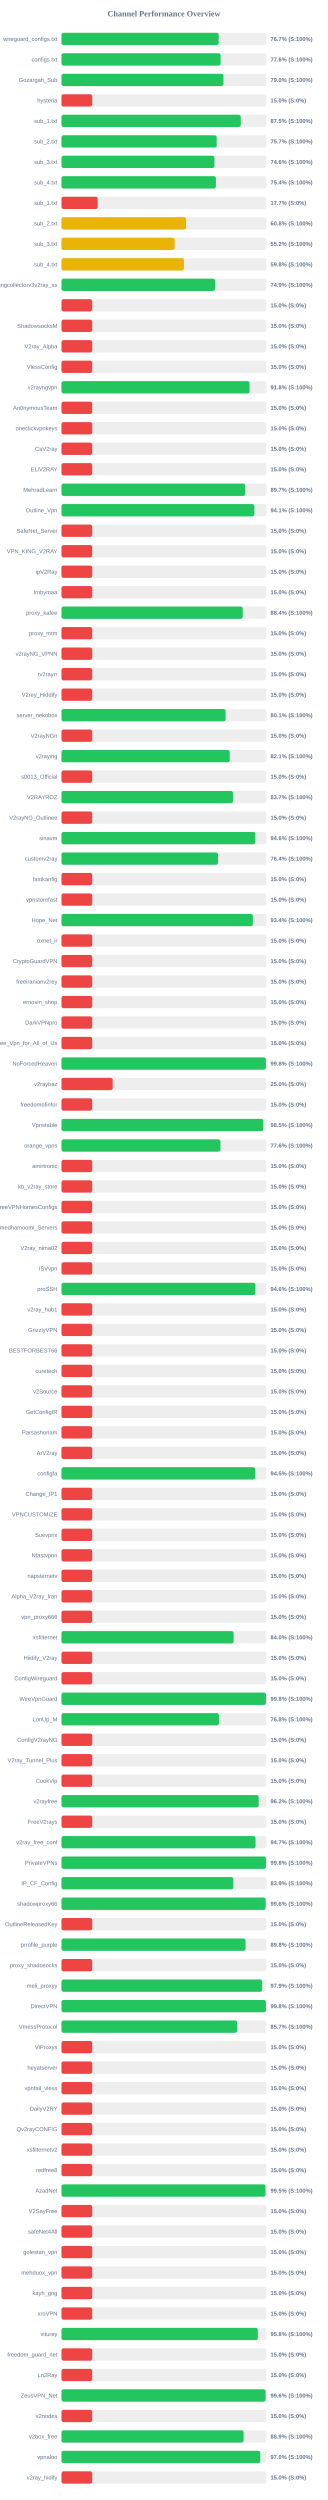
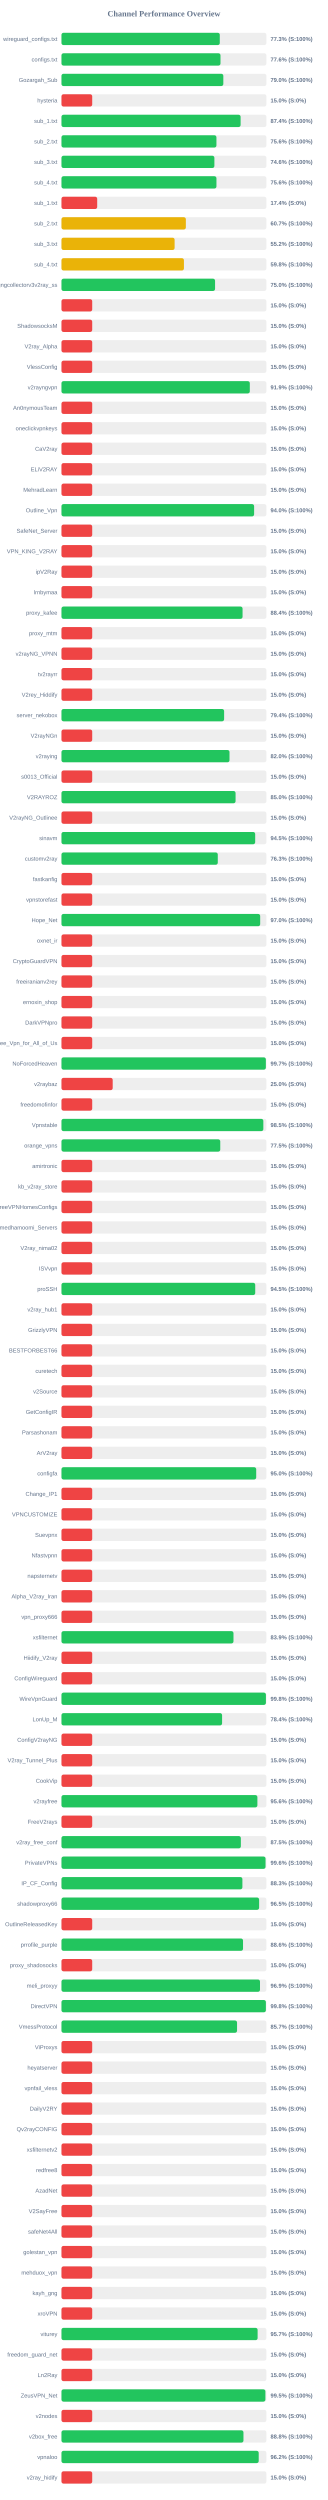
<svg xmlns="http://www.w3.org/2000/svg" width="800" height="6100" version="1.1">
  <style>
        .row { font: 14px Arial; fill: #64748b; }
        .score { font: bold 14px Arial; fill: #64748b; }
    </style>
  <text x="400" y="40" text-anchor="middle" font-size="20px" font-weight="bold" fill="#64748b">Channel Performance Overview</text>
  <rect x="150" y="80" width="500" height="30" fill="#eee" rx="5" />
-   <rect x="150" y="80" width="383.5" height="30" fill="#22c55e" rx="5" />
+   <rect x="150" y="80" width="386.3" height="30" fill="#22c55e" rx="5" />
  <text x="140" y="100" text-anchor="end" class="row">wireguard_configs.txt</text>
-   <text x="660" y="100" text-anchor="start" class="score">76.7% (S:100%)</text>
+   <text x="660" y="100" text-anchor="start" class="score">77.3% (S:100%)</text>
  <rect x="150" y="130" width="500" height="30" fill="#eee" rx="5" />
-   <rect x="150" y="130" width="388.2" height="30" fill="#22c55e" rx="5" />
+   <rect x="150" y="130" width="388.0" height="30" fill="#22c55e" rx="5" />
  <text x="140" y="150" text-anchor="end" class="row">configs.txt</text>
  <text x="660" y="150" text-anchor="start" class="score">77.6% (S:100%)</text>
  <rect x="150" y="180" width="500" height="30" fill="#eee" rx="5" />
-   <rect x="150" y="180" width="395.2" height="30" fill="#22c55e" rx="5" />
+   <rect x="150" y="180" width="394.9" height="30" fill="#22c55e" rx="5" />
  <text x="140" y="200" text-anchor="end" class="row">Gozargah_Sub</text>
  <text x="660" y="200" text-anchor="start" class="score">79.0% (S:100%)</text>
  <rect x="150" y="230" width="500" height="30" fill="#eee" rx="5" />
  <rect x="150" y="230" width="75.0" height="30" fill="#ef4444" rx="5" />
  <text x="140" y="250" text-anchor="end" class="row">hysteria</text>
  <text x="660" y="250" text-anchor="start" class="score">15.0% (S:0%)</text>
  <rect x="150" y="280" width="500" height="30" fill="#eee" rx="5" />
-   <rect x="150" y="280" width="437.45" height="30" fill="#22c55e" rx="5" />
+   <rect x="150" y="280" width="437.1" height="30" fill="#22c55e" rx="5" />
  <text x="140" y="300" text-anchor="end" class="row">sub_1.txt</text>
-   <text x="660" y="300" text-anchor="start" class="score">87.5% (S:100%)</text>
+   <text x="660" y="300" text-anchor="start" class="score">87.4% (S:100%)</text>
  <rect x="150" y="330" width="500" height="30" fill="#eee" rx="5" />
-   <rect x="150" y="330" width="378.7" height="30" fill="#22c55e" rx="5" />
+   <rect x="150" y="330" width="378.1" height="30" fill="#22c55e" rx="5" />
  <text x="140" y="350" text-anchor="end" class="row">sub_2.txt</text>
-   <text x="660" y="350" text-anchor="start" class="score">75.7% (S:100%)</text>
+   <text x="660" y="350" text-anchor="start" class="score">75.6% (S:100%)</text>
  <rect x="150" y="380" width="500" height="30" fill="#eee" rx="5" />
-   <rect x="150" y="380" width="373.2" height="30" fill="#22c55e" rx="5" />
+   <rect x="150" y="380" width="373.1" height="30" fill="#22c55e" rx="5" />
  <text x="140" y="400" text-anchor="end" class="row">sub_3.txt</text>
  <text x="660" y="400" text-anchor="start" class="score">74.6% (S:100%)</text>
  <rect x="150" y="430" width="500" height="30" fill="#eee" rx="5" />
-   <rect x="150" y="430" width="376.8" height="30" fill="#22c55e" rx="5" />
+   <rect x="150" y="430" width="378.15" height="30" fill="#22c55e" rx="5" />
  <text x="140" y="450" text-anchor="end" class="row">sub_4.txt</text>
-   <text x="660" y="450" text-anchor="start" class="score">75.4% (S:100%)</text>
+   <text x="660" y="450" text-anchor="start" class="score">75.6% (S:100%)</text>
  <rect x="150" y="480" width="500" height="30" fill="#eee" rx="5" />
-   <rect x="150" y="480" width="88.4" height="30" fill="#ef4444" rx="5" />
+   <rect x="150" y="480" width="87.15" height="30" fill="#ef4444" rx="5" />
  <text x="140" y="500" text-anchor="end" class="row">sub_1.txt</text>
-   <text x="660" y="500" text-anchor="start" class="score">17.7% (S:0%)</text>
+   <text x="660" y="500" text-anchor="start" class="score">17.4% (S:0%)</text>
  <rect x="150" y="530" width="500" height="30" fill="#eee" rx="5" />
-   <rect x="150" y="530" width="303.95" height="30" fill="#eab308" rx="5" />
+   <rect x="150" y="530" width="303.5" height="30" fill="#eab308" rx="5" />
  <text x="140" y="550" text-anchor="end" class="row">sub_2.txt</text>
-   <text x="660" y="550" text-anchor="start" class="score">60.8% (S:100%)</text>
+   <text x="660" y="550" text-anchor="start" class="score">60.7% (S:100%)</text>
  <rect x="150" y="580" width="500" height="30" fill="#eee" rx="5" />
-   <rect x="150" y="580" width="276.15" height="30" fill="#eab308" rx="5" />
+   <rect x="150" y="580" width="276.05" height="30" fill="#eab308" rx="5" />
  <text x="140" y="600" text-anchor="end" class="row">sub_3.txt</text>
  <text x="660" y="600" text-anchor="start" class="score">55.2% (S:100%)</text>
  <rect x="150" y="630" width="500" height="30" fill="#eee" rx="5" />
  <rect x="150" y="630" width="298.8" height="30" fill="#eab308" rx="5" />
  <text x="140" y="650" text-anchor="end" class="row">sub_4.txt</text>
  <text x="660" y="650" text-anchor="start" class="score">59.8% (S:100%)</text>
  <rect x="150" y="680" width="500" height="30" fill="#eee" rx="5" />
-   <rect x="150" y="680" width="374.6" height="30" fill="#22c55e" rx="5" />
+   <rect x="150" y="680" width="374.75" height="30" fill="#22c55e" rx="5" />
  <text x="140" y="700" text-anchor="end" class="row">kayhgngcollectorv3v2ray_ss</text>
-   <text x="660" y="700" text-anchor="start" class="score">74.9% (S:100%)</text>
+   <text x="660" y="700" text-anchor="start" class="score">75.0% (S:100%)</text>
  <rect x="150" y="730" width="500" height="30" fill="#eee" rx="5" />
  <rect x="150" y="730" width="75.0" height="30" fill="#ef4444" rx="5" />
  <text x="140" y="750" text-anchor="end" class="row" />
  <text x="660" y="750" text-anchor="start" class="score">15.0% (S:0%)</text>
  <rect x="150" y="780" width="500" height="30" fill="#eee" rx="5" />
  <rect x="150" y="780" width="75.0" height="30" fill="#ef4444" rx="5" />
  <text x="140" y="800" text-anchor="end" class="row">ShadowsocksM</text>
  <text x="660" y="800" text-anchor="start" class="score">15.0% (S:0%)</text>
  <rect x="150" y="830" width="500" height="30" fill="#eee" rx="5" />
  <rect x="150" y="830" width="75.0" height="30" fill="#ef4444" rx="5" />
  <text x="140" y="850" text-anchor="end" class="row">V2ray_Alpha</text>
  <text x="660" y="850" text-anchor="start" class="score">15.0% (S:0%)</text>
  <rect x="150" y="880" width="500" height="30" fill="#eee" rx="5" />
  <rect x="150" y="880" width="75.0" height="30" fill="#ef4444" rx="5" />
  <text x="140" y="900" text-anchor="end" class="row">VlessConfig</text>
  <text x="660" y="900" text-anchor="start" class="score">15.0% (S:0%)</text>
  <rect x="150" y="930" width="500" height="30" fill="#eee" rx="5" />
-   <rect x="150" y="930" width="458.85" height="30" fill="#22c55e" rx="5" />
+   <rect x="150" y="930" width="459.55" height="30" fill="#22c55e" rx="5" />
  <text x="140" y="950" text-anchor="end" class="row">v2rayngvpn</text>
-   <text x="660" y="950" text-anchor="start" class="score">91.8% (S:100%)</text>
+   <text x="660" y="950" text-anchor="start" class="score">91.9% (S:100%)</text>
  <rect x="150" y="980" width="500" height="30" fill="#eee" rx="5" />
  <rect x="150" y="980" width="75.0" height="30" fill="#ef4444" rx="5" />
  <text x="140" y="1000" text-anchor="end" class="row">An0nymousTeam</text>
  <text x="660" y="1000" text-anchor="start" class="score">15.0% (S:0%)</text>
  <rect x="150" y="1030" width="500" height="30" fill="#eee" rx="5" />
  <rect x="150" y="1030" width="75.0" height="30" fill="#ef4444" rx="5" />
  <text x="140" y="1050" text-anchor="end" class="row">oneclickvpnkeys</text>
  <text x="660" y="1050" text-anchor="start" class="score">15.0% (S:0%)</text>
  <rect x="150" y="1080" width="500" height="30" fill="#eee" rx="5" />
  <rect x="150" y="1080" width="75.0" height="30" fill="#ef4444" rx="5" />
  <text x="140" y="1100" text-anchor="end" class="row">CaV2ray</text>
  <text x="660" y="1100" text-anchor="start" class="score">15.0% (S:0%)</text>
  <rect x="150" y="1130" width="500" height="30" fill="#eee" rx="5" />
  <rect x="150" y="1130" width="75.0" height="30" fill="#ef4444" rx="5" />
  <text x="140" y="1150" text-anchor="end" class="row">ELiV2RAY</text>
  <text x="660" y="1150" text-anchor="start" class="score">15.0% (S:0%)</text>
  <rect x="150" y="1180" width="500" height="30" fill="#eee" rx="5" />
-   <rect x="150" y="1180" width="448.25" height="30" fill="#22c55e" rx="5" />
+   <rect x="150" y="1180" width="75.0" height="30" fill="#ef4444" rx="5" />
  <text x="140" y="1200" text-anchor="end" class="row">MehradLearn</text>
-   <text x="660" y="1200" text-anchor="start" class="score">89.7% (S:100%)</text>
+   <text x="660" y="1200" text-anchor="start" class="score">15.0% (S:0%)</text>
  <rect x="150" y="1230" width="500" height="30" fill="#eee" rx="5" />
-   <rect x="150" y="1230" width="470.65" height="30" fill="#22c55e" rx="5" />
+   <rect x="150" y="1230" width="470.05" height="30" fill="#22c55e" rx="5" />
  <text x="140" y="1250" text-anchor="end" class="row">Outline_Vpn</text>
-   <text x="660" y="1250" text-anchor="start" class="score">94.1% (S:100%)</text>
+   <text x="660" y="1250" text-anchor="start" class="score">94.0% (S:100%)</text>
  <rect x="150" y="1280" width="500" height="30" fill="#eee" rx="5" />
  <rect x="150" y="1280" width="75.0" height="30" fill="#ef4444" rx="5" />
  <text x="140" y="1300" text-anchor="end" class="row">SafeNet_Server</text>
  <text x="660" y="1300" text-anchor="start" class="score">15.0% (S:0%)</text>
  <rect x="150" y="1330" width="500" height="30" fill="#eee" rx="5" />
  <rect x="150" y="1330" width="75.0" height="30" fill="#ef4444" rx="5" />
  <text x="140" y="1350" text-anchor="end" class="row">VPN_KING_V2RAY</text>
  <text x="660" y="1350" text-anchor="start" class="score">15.0% (S:0%)</text>
  <rect x="150" y="1380" width="500" height="30" fill="#eee" rx="5" />
  <rect x="150" y="1380" width="75.0" height="30" fill="#ef4444" rx="5" />
  <text x="140" y="1400" text-anchor="end" class="row">ipV2Ray</text>
  <text x="660" y="1400" text-anchor="start" class="score">15.0% (S:0%)</text>
  <rect x="150" y="1430" width="500" height="30" fill="#eee" rx="5" />
  <rect x="150" y="1430" width="75.0" height="30" fill="#ef4444" rx="5" />
  <text x="140" y="1450" text-anchor="end" class="row">lrnbymaa</text>
  <text x="660" y="1450" text-anchor="start" class="score">15.0% (S:0%)</text>
  <rect x="150" y="1480" width="500" height="30" fill="#eee" rx="5" />
-   <rect x="150" y="1480" width="442.2" height="30" fill="#22c55e" rx="5" />
+   <rect x="150" y="1480" width="441.85" height="30" fill="#22c55e" rx="5" />
  <text x="140" y="1500" text-anchor="end" class="row">proxy_kafee</text>
  <text x="660" y="1500" text-anchor="start" class="score">88.4% (S:100%)</text>
  <rect x="150" y="1530" width="500" height="30" fill="#eee" rx="5" />
  <rect x="150" y="1530" width="75.0" height="30" fill="#ef4444" rx="5" />
  <text x="140" y="1550" text-anchor="end" class="row">proxy_mtm</text>
  <text x="660" y="1550" text-anchor="start" class="score">15.0% (S:0%)</text>
  <rect x="150" y="1580" width="500" height="30" fill="#eee" rx="5" />
  <rect x="150" y="1580" width="75.0" height="30" fill="#ef4444" rx="5" />
  <text x="140" y="1600" text-anchor="end" class="row">v2rayNG_VPNN</text>
  <text x="660" y="1600" text-anchor="start" class="score">15.0% (S:0%)</text>
  <rect x="150" y="1630" width="500" height="30" fill="#eee" rx="5" />
  <rect x="150" y="1630" width="75.0" height="30" fill="#ef4444" rx="5" />
  <text x="140" y="1650" text-anchor="end" class="row">tv2rayrr</text>
  <text x="660" y="1650" text-anchor="start" class="score">15.0% (S:0%)</text>
  <rect x="150" y="1680" width="500" height="30" fill="#eee" rx="5" />
  <rect x="150" y="1680" width="75.0" height="30" fill="#ef4444" rx="5" />
  <text x="140" y="1700" text-anchor="end" class="row">V2rey_Hiddify</text>
  <text x="660" y="1700" text-anchor="start" class="score">15.0% (S:0%)</text>
  <rect x="150" y="1730" width="500" height="30" fill="#eee" rx="5" />
-   <rect x="150" y="1730" width="400.5" height="30" fill="#22c55e" rx="5" />
+   <rect x="150" y="1730" width="396.85" height="30" fill="#22c55e" rx="5" />
  <text x="140" y="1750" text-anchor="end" class="row">server_nekobox</text>
-   <text x="660" y="1750" text-anchor="start" class="score">80.1% (S:100%)</text>
+   <text x="660" y="1750" text-anchor="start" class="score">79.4% (S:100%)</text>
  <rect x="150" y="1780" width="500" height="30" fill="#eee" rx="5" />
  <rect x="150" y="1780" width="75.0" height="30" fill="#ef4444" rx="5" />
  <text x="140" y="1800" text-anchor="end" class="row">V2rayNGn</text>
  <text x="660" y="1800" text-anchor="start" class="score">15.0% (S:0%)</text>
  <rect x="150" y="1830" width="500" height="30" fill="#eee" rx="5" />
-   <rect x="150" y="1830" width="410.6" height="30" fill="#22c55e" rx="5" />
+   <rect x="150" y="1830" width="410.0" height="30" fill="#22c55e" rx="5" />
  <text x="140" y="1850" text-anchor="end" class="row">v2raying</text>
-   <text x="660" y="1850" text-anchor="start" class="score">82.1% (S:100%)</text>
+   <text x="660" y="1850" text-anchor="start" class="score">82.0% (S:100%)</text>
  <rect x="150" y="1880" width="500" height="30" fill="#eee" rx="5" />
  <rect x="150" y="1880" width="75.0" height="30" fill="#ef4444" rx="5" />
  <text x="140" y="1900" text-anchor="end" class="row">s0013_Official</text>
  <text x="660" y="1900" text-anchor="start" class="score">15.0% (S:0%)</text>
  <rect x="150" y="1930" width="500" height="30" fill="#eee" rx="5" />
-   <rect x="150" y="1930" width="418.4" height="30" fill="#22c55e" rx="5" />
+   <rect x="150" y="1930" width="424.8" height="30" fill="#22c55e" rx="5" />
  <text x="140" y="1950" text-anchor="end" class="row">V2RAYROZ</text>
-   <text x="660" y="1950" text-anchor="start" class="score">83.7% (S:100%)</text>
+   <text x="660" y="1950" text-anchor="start" class="score">85.0% (S:100%)</text>
  <rect x="150" y="1980" width="500" height="30" fill="#eee" rx="5" />
  <rect x="150" y="1980" width="75.0" height="30" fill="#ef4444" rx="5" />
  <text x="140" y="2000" text-anchor="end" class="row">V2rayNG_Outlinee</text>
  <text x="660" y="2000" text-anchor="start" class="score">15.0% (S:0%)</text>
  <rect x="150" y="2030" width="500" height="30" fill="#eee" rx="5" />
-   <rect x="150" y="2030" width="472.85" height="30" fill="#22c55e" rx="5" />
+   <rect x="150" y="2030" width="472.65" height="30" fill="#22c55e" rx="5" />
  <text x="140" y="2050" text-anchor="end" class="row">sinavm</text>
-   <text x="660" y="2050" text-anchor="start" class="score">94.6% (S:100%)</text>
+   <text x="660" y="2050" text-anchor="start" class="score">94.5% (S:100%)</text>
  <rect x="150" y="2080" width="500" height="30" fill="#eee" rx="5" />
-   <rect x="150" y="2080" width="381.9" height="30" fill="#22c55e" rx="5" />
+   <rect x="150" y="2080" width="381.4" height="30" fill="#22c55e" rx="5" />
  <text x="140" y="2100" text-anchor="end" class="row">customv2ray</text>
-   <text x="660" y="2100" text-anchor="start" class="score">76.4% (S:100%)</text>
+   <text x="660" y="2100" text-anchor="start" class="score">76.3% (S:100%)</text>
  <rect x="150" y="2130" width="500" height="30" fill="#eee" rx="5" />
  <rect x="150" y="2130" width="75.0" height="30" fill="#ef4444" rx="5" />
  <text x="140" y="2150" text-anchor="end" class="row">fastkanfig</text>
  <text x="660" y="2150" text-anchor="start" class="score">15.0% (S:0%)</text>
  <rect x="150" y="2180" width="500" height="30" fill="#eee" rx="5" />
  <rect x="150" y="2180" width="75.0" height="30" fill="#ef4444" rx="5" />
  <text x="140" y="2200" text-anchor="end" class="row">vpnstorefast</text>
  <text x="660" y="2200" text-anchor="start" class="score">15.0% (S:0%)</text>
  <rect x="150" y="2230" width="500" height="30" fill="#eee" rx="5" />
-   <rect x="150" y="2230" width="466.9" height="30" fill="#22c55e" rx="5" />
+   <rect x="150" y="2230" width="484.85" height="30" fill="#22c55e" rx="5" />
  <text x="140" y="2250" text-anchor="end" class="row">Hope_Net</text>
-   <text x="660" y="2250" text-anchor="start" class="score">93.4% (S:100%)</text>
+   <text x="660" y="2250" text-anchor="start" class="score">97.0% (S:100%)</text>
  <rect x="150" y="2280" width="500" height="30" fill="#eee" rx="5" />
  <rect x="150" y="2280" width="75.0" height="30" fill="#ef4444" rx="5" />
  <text x="140" y="2300" text-anchor="end" class="row">oxnet_ir</text>
  <text x="660" y="2300" text-anchor="start" class="score">15.0% (S:0%)</text>
  <rect x="150" y="2330" width="500" height="30" fill="#eee" rx="5" />
  <rect x="150" y="2330" width="75.0" height="30" fill="#ef4444" rx="5" />
  <text x="140" y="2350" text-anchor="end" class="row">CryptoGuardVPN</text>
  <text x="660" y="2350" text-anchor="start" class="score">15.0% (S:0%)</text>
  <rect x="150" y="2380" width="500" height="30" fill="#eee" rx="5" />
  <rect x="150" y="2380" width="75.0" height="30" fill="#ef4444" rx="5" />
  <text x="140" y="2400" text-anchor="end" class="row">freeiranianv2rey</text>
  <text x="660" y="2400" text-anchor="start" class="score">15.0% (S:0%)</text>
  <rect x="150" y="2430" width="500" height="30" fill="#eee" rx="5" />
  <rect x="150" y="2430" width="75.0" height="30" fill="#ef4444" rx="5" />
  <text x="140" y="2450" text-anchor="end" class="row">ernoxin_shop</text>
  <text x="660" y="2450" text-anchor="start" class="score">15.0% (S:0%)</text>
  <rect x="150" y="2480" width="500" height="30" fill="#eee" rx="5" />
  <rect x="150" y="2480" width="75.0" height="30" fill="#ef4444" rx="5" />
  <text x="140" y="2500" text-anchor="end" class="row">DarkVPNpro</text>
  <text x="660" y="2500" text-anchor="start" class="score">15.0% (S:0%)</text>
  <rect x="150" y="2530" width="500" height="30" fill="#eee" rx="5" />
  <rect x="150" y="2530" width="75.0" height="30" fill="#ef4444" rx="5" />
  <text x="140" y="2550" text-anchor="end" class="row">Free_Vpn_for_All_of_Us</text>
  <text x="660" y="2550" text-anchor="start" class="score">15.0% (S:0%)</text>
  <rect x="150" y="2580" width="500" height="30" fill="#eee" rx="5" />
-   <rect x="150" y="2580" width="498.8" height="30" fill="#22c55e" rx="5" />
+   <rect x="150" y="2580" width="498.7" height="30" fill="#22c55e" rx="5" />
  <text x="140" y="2600" text-anchor="end" class="row">NoForcedHeaven</text>
-   <text x="660" y="2600" text-anchor="start" class="score">99.8% (S:100%)</text>
+   <text x="660" y="2600" text-anchor="start" class="score">99.7% (S:100%)</text>
  <rect x="150" y="2630" width="500" height="30" fill="#eee" rx="5" />
  <rect x="150" y="2630" width="125.0" height="30" fill="#ef4444" rx="5" />
  <text x="140" y="2650" text-anchor="end" class="row">v2raybaz</text>
  <text x="660" y="2650" text-anchor="start" class="score">25.0% (S:0%)</text>
  <rect x="150" y="2680" width="500" height="30" fill="#eee" rx="5" />
  <rect x="150" y="2680" width="75.0" height="30" fill="#ef4444" rx="5" />
  <text x="140" y="2700" text-anchor="end" class="row">freedomofinfor</text>
  <text x="660" y="2700" text-anchor="start" class="score">15.0% (S:0%)</text>
  <rect x="150" y="2730" width="500" height="30" fill="#eee" rx="5" />
-   <rect x="150" y="2730" width="492.45" height="30" fill="#22c55e" rx="5" />
+   <rect x="150" y="2730" width="492.55" height="30" fill="#22c55e" rx="5" />
  <text x="140" y="2750" text-anchor="end" class="row">Vpnstable</text>
  <text x="660" y="2750" text-anchor="start" class="score">98.5% (S:100%)</text>
  <rect x="150" y="2780" width="500" height="30" fill="#eee" rx="5" />
-   <rect x="150" y="2780" width="387.85" height="30" fill="#22c55e" rx="5" />
+   <rect x="150" y="2780" width="387.45" height="30" fill="#22c55e" rx="5" />
  <text x="140" y="2800" text-anchor="end" class="row">orange_vpns</text>
-   <text x="660" y="2800" text-anchor="start" class="score">77.6% (S:100%)</text>
+   <text x="660" y="2800" text-anchor="start" class="score">77.5% (S:100%)</text>
  <rect x="150" y="2830" width="500" height="30" fill="#eee" rx="5" />
  <rect x="150" y="2830" width="75.0" height="30" fill="#ef4444" rx="5" />
  <text x="140" y="2850" text-anchor="end" class="row">amirtronic</text>
  <text x="660" y="2850" text-anchor="start" class="score">15.0% (S:0%)</text>
  <rect x="150" y="2880" width="500" height="30" fill="#eee" rx="5" />
  <rect x="150" y="2880" width="75.0" height="30" fill="#ef4444" rx="5" />
  <text x="140" y="2900" text-anchor="end" class="row">kb_v2ray_store</text>
  <text x="660" y="2900" text-anchor="start" class="score">15.0% (S:0%)</text>
  <rect x="150" y="2930" width="500" height="30" fill="#eee" rx="5" />
  <rect x="150" y="2930" width="75.0" height="30" fill="#ef4444" rx="5" />
  <text x="140" y="2950" text-anchor="end" class="row">FreeVPNHomesConfigs</text>
  <text x="660" y="2950" text-anchor="start" class="score">15.0% (S:0%)</text>
  <rect x="150" y="2980" width="500" height="30" fill="#eee" rx="5" />
  <rect x="150" y="2980" width="75.0" height="30" fill="#ef4444" rx="5" />
  <text x="140" y="3000" text-anchor="end" class="row">Ahmedhamoomi_Servers</text>
  <text x="660" y="3000" text-anchor="start" class="score">15.0% (S:0%)</text>
  <rect x="150" y="3030" width="500" height="30" fill="#eee" rx="5" />
  <rect x="150" y="3030" width="75.0" height="30" fill="#ef4444" rx="5" />
  <text x="140" y="3050" text-anchor="end" class="row">V2ray_nima02</text>
  <text x="660" y="3050" text-anchor="start" class="score">15.0% (S:0%)</text>
  <rect x="150" y="3080" width="500" height="30" fill="#eee" rx="5" />
  <rect x="150" y="3080" width="75.0" height="30" fill="#ef4444" rx="5" />
  <text x="140" y="3100" text-anchor="end" class="row">ISVvpn</text>
  <text x="660" y="3100" text-anchor="start" class="score">15.0% (S:0%)</text>
  <rect x="150" y="3130" width="500" height="30" fill="#eee" rx="5" />
-   <rect x="150" y="3130" width="473.1" height="30" fill="#22c55e" rx="5" />
+   <rect x="150" y="3130" width="472.75" height="30" fill="#22c55e" rx="5" />
  <text x="140" y="3150" text-anchor="end" class="row">proSSH</text>
-   <text x="660" y="3150" text-anchor="start" class="score">94.6% (S:100%)</text>
+   <text x="660" y="3150" text-anchor="start" class="score">94.5% (S:100%)</text>
  <rect x="150" y="3180" width="500" height="30" fill="#eee" rx="5" />
  <rect x="150" y="3180" width="75.0" height="30" fill="#ef4444" rx="5" />
  <text x="140" y="3200" text-anchor="end" class="row">v2ray_hub1</text>
  <text x="660" y="3200" text-anchor="start" class="score">15.0% (S:0%)</text>
  <rect x="150" y="3230" width="500" height="30" fill="#eee" rx="5" />
  <rect x="150" y="3230" width="75.0" height="30" fill="#ef4444" rx="5" />
  <text x="140" y="3250" text-anchor="end" class="row">GrizzlyVPN</text>
  <text x="660" y="3250" text-anchor="start" class="score">15.0% (S:0%)</text>
  <rect x="150" y="3280" width="500" height="30" fill="#eee" rx="5" />
  <rect x="150" y="3280" width="75.0" height="30" fill="#ef4444" rx="5" />
  <text x="140" y="3300" text-anchor="end" class="row">BESTFORBEST66</text>
  <text x="660" y="3300" text-anchor="start" class="score">15.0% (S:0%)</text>
  <rect x="150" y="3330" width="500" height="30" fill="#eee" rx="5" />
  <rect x="150" y="3330" width="75.0" height="30" fill="#ef4444" rx="5" />
  <text x="140" y="3350" text-anchor="end" class="row">curetech</text>
  <text x="660" y="3350" text-anchor="start" class="score">15.0% (S:0%)</text>
  <rect x="150" y="3380" width="500" height="30" fill="#eee" rx="5" />
  <rect x="150" y="3380" width="75.0" height="30" fill="#ef4444" rx="5" />
  <text x="140" y="3400" text-anchor="end" class="row">v2Source</text>
  <text x="660" y="3400" text-anchor="start" class="score">15.0% (S:0%)</text>
  <rect x="150" y="3430" width="500" height="30" fill="#eee" rx="5" />
  <rect x="150" y="3430" width="75.0" height="30" fill="#ef4444" rx="5" />
  <text x="140" y="3450" text-anchor="end" class="row">GetConfigIR</text>
  <text x="660" y="3450" text-anchor="start" class="score">15.0% (S:0%)</text>
  <rect x="150" y="3480" width="500" height="30" fill="#eee" rx="5" />
  <rect x="150" y="3480" width="75.0" height="30" fill="#ef4444" rx="5" />
  <text x="140" y="3500" text-anchor="end" class="row">Parsashonam</text>
  <text x="660" y="3500" text-anchor="start" class="score">15.0% (S:0%)</text>
  <rect x="150" y="3530" width="500" height="30" fill="#eee" rx="5" />
  <rect x="150" y="3530" width="75.0" height="30" fill="#ef4444" rx="5" />
  <text x="140" y="3550" text-anchor="end" class="row">ArV2ray</text>
  <text x="660" y="3550" text-anchor="start" class="score">15.0% (S:0%)</text>
  <rect x="150" y="3580" width="500" height="30" fill="#eee" rx="5" />
-   <rect x="150" y="3580" width="472.75" height="30" fill="#22c55e" rx="5" />
+   <rect x="150" y="3580" width="475.15" height="30" fill="#22c55e" rx="5" />
  <text x="140" y="3600" text-anchor="end" class="row">configfa</text>
-   <text x="660" y="3600" text-anchor="start" class="score">94.5% (S:100%)</text>
+   <text x="660" y="3600" text-anchor="start" class="score">95.0% (S:100%)</text>
  <rect x="150" y="3630" width="500" height="30" fill="#eee" rx="5" />
  <rect x="150" y="3630" width="75.0" height="30" fill="#ef4444" rx="5" />
  <text x="140" y="3650" text-anchor="end" class="row">Change_IP1</text>
  <text x="660" y="3650" text-anchor="start" class="score">15.0% (S:0%)</text>
  <rect x="150" y="3680" width="500" height="30" fill="#eee" rx="5" />
  <rect x="150" y="3680" width="75.0" height="30" fill="#ef4444" rx="5" />
  <text x="140" y="3700" text-anchor="end" class="row">VPNCUSTOMIZE</text>
  <text x="660" y="3700" text-anchor="start" class="score">15.0% (S:0%)</text>
  <rect x="150" y="3730" width="500" height="30" fill="#eee" rx="5" />
  <rect x="150" y="3730" width="75.0" height="30" fill="#ef4444" rx="5" />
  <text x="140" y="3750" text-anchor="end" class="row">Suevpnx</text>
  <text x="660" y="3750" text-anchor="start" class="score">15.0% (S:0%)</text>
  <rect x="150" y="3780" width="500" height="30" fill="#eee" rx="5" />
  <rect x="150" y="3780" width="75.0" height="30" fill="#ef4444" rx="5" />
  <text x="140" y="3800" text-anchor="end" class="row">Nfastvpnn</text>
  <text x="660" y="3800" text-anchor="start" class="score">15.0% (S:0%)</text>
  <rect x="150" y="3830" width="500" height="30" fill="#eee" rx="5" />
  <rect x="150" y="3830" width="75.0" height="30" fill="#ef4444" rx="5" />
  <text x="140" y="3850" text-anchor="end" class="row">napsternetv</text>
  <text x="660" y="3850" text-anchor="start" class="score">15.0% (S:0%)</text>
  <rect x="150" y="3880" width="500" height="30" fill="#eee" rx="5" />
  <rect x="150" y="3880" width="75.0" height="30" fill="#ef4444" rx="5" />
  <text x="140" y="3900" text-anchor="end" class="row">Alpha_V2ray_Iran</text>
  <text x="660" y="3900" text-anchor="start" class="score">15.0% (S:0%)</text>
  <rect x="150" y="3930" width="500" height="30" fill="#eee" rx="5" />
  <rect x="150" y="3930" width="75.0" height="30" fill="#ef4444" rx="5" />
  <text x="140" y="3950" text-anchor="end" class="row">vpn_proxy666</text>
  <text x="660" y="3950" text-anchor="start" class="score">15.0% (S:0%)</text>
  <rect x="150" y="3980" width="500" height="30" fill="#eee" rx="5" />
-   <rect x="150" y="3980" width="420.05" height="30" fill="#22c55e" rx="5" />
+   <rect x="150" y="3980" width="419.7" height="30" fill="#22c55e" rx="5" />
  <text x="140" y="4000" text-anchor="end" class="row">xsfilternet</text>
-   <text x="660" y="4000" text-anchor="start" class="score">84.0% (S:100%)</text>
+   <text x="660" y="4000" text-anchor="start" class="score">83.9% (S:100%)</text>
  <rect x="150" y="4030" width="500" height="30" fill="#eee" rx="5" />
  <rect x="150" y="4030" width="75.0" height="30" fill="#ef4444" rx="5" />
  <text x="140" y="4050" text-anchor="end" class="row">Hiidify_V2ray</text>
  <text x="660" y="4050" text-anchor="start" class="score">15.0% (S:0%)</text>
  <rect x="150" y="4080" width="500" height="30" fill="#eee" rx="5" />
  <rect x="150" y="4080" width="75.0" height="30" fill="#ef4444" rx="5" />
  <text x="140" y="4100" text-anchor="end" class="row">ConfigWireguard</text>
  <text x="660" y="4100" text-anchor="start" class="score">15.0% (S:0%)</text>
  <rect x="150" y="4130" width="500" height="30" fill="#eee" rx="5" />
-   <rect x="150" y="4130" width="499.0" height="30" fill="#22c55e" rx="5" />
+   <rect x="150" y="4130" width="498.85" height="30" fill="#22c55e" rx="5" />
  <text x="140" y="4150" text-anchor="end" class="row">WireVpnGuard</text>
  <text x="660" y="4150" text-anchor="start" class="score">99.8% (S:100%)</text>
  <rect x="150" y="4180" width="500" height="30" fill="#eee" rx="5" />
-   <rect x="150" y="4180" width="384.1" height="30" fill="#22c55e" rx="5" />
+   <rect x="150" y="4180" width="391.9" height="30" fill="#22c55e" rx="5" />
  <text x="140" y="4200" text-anchor="end" class="row">LonUp_M</text>
-   <text x="660" y="4200" text-anchor="start" class="score">76.8% (S:100%)</text>
+   <text x="660" y="4200" text-anchor="start" class="score">78.4% (S:100%)</text>
  <rect x="150" y="4230" width="500" height="30" fill="#eee" rx="5" />
  <rect x="150" y="4230" width="75.0" height="30" fill="#ef4444" rx="5" />
  <text x="140" y="4250" text-anchor="end" class="row">ConfigV2rayNG</text>
  <text x="660" y="4250" text-anchor="start" class="score">15.0% (S:0%)</text>
  <rect x="150" y="4280" width="500" height="30" fill="#eee" rx="5" />
  <rect x="150" y="4280" width="75.0" height="30" fill="#ef4444" rx="5" />
  <text x="140" y="4300" text-anchor="end" class="row">V2ray_Tunnel_Plus</text>
  <text x="660" y="4300" text-anchor="start" class="score">15.0% (S:0%)</text>
  <rect x="150" y="4330" width="500" height="30" fill="#eee" rx="5" />
  <rect x="150" y="4330" width="75.0" height="30" fill="#ef4444" rx="5" />
  <text x="140" y="4350" text-anchor="end" class="row">CookVip</text>
  <text x="660" y="4350" text-anchor="start" class="score">15.0% (S:0%)</text>
  <rect x="150" y="4380" width="500" height="30" fill="#eee" rx="5" />
-   <rect x="150" y="4380" width="481.2" height="30" fill="#22c55e" rx="5" />
+   <rect x="150" y="4380" width="478.05" height="30" fill="#22c55e" rx="5" />
  <text x="140" y="4400" text-anchor="end" class="row">v2rayfree</text>
-   <text x="660" y="4400" text-anchor="start" class="score">96.2% (S:100%)</text>
+   <text x="660" y="4400" text-anchor="start" class="score">95.6% (S:100%)</text>
  <rect x="150" y="4430" width="500" height="30" fill="#eee" rx="5" />
  <rect x="150" y="4430" width="75.0" height="30" fill="#ef4444" rx="5" />
  <text x="140" y="4450" text-anchor="end" class="row">FreeV2rays</text>
  <text x="660" y="4450" text-anchor="start" class="score">15.0% (S:0%)</text>
  <rect x="150" y="4480" width="500" height="30" fill="#eee" rx="5" />
-   <rect x="150" y="4480" width="473.5" height="30" fill="#22c55e" rx="5" />
+   <rect x="150" y="4480" width="437.7" height="30" fill="#22c55e" rx="5" />
  <text x="140" y="4500" text-anchor="end" class="row">v2ray_free_conf</text>
-   <text x="660" y="4500" text-anchor="start" class="score">94.7% (S:100%)</text>
+   <text x="660" y="4500" text-anchor="start" class="score">87.5% (S:100%)</text>
  <rect x="150" y="4530" width="500" height="30" fill="#eee" rx="5" />
-   <rect x="150" y="4530" width="498.9" height="30" fill="#22c55e" rx="5" />
+   <rect x="150" y="4530" width="497.9" height="30" fill="#22c55e" rx="5" />
  <text x="140" y="4550" text-anchor="end" class="row">PrivateVPNs</text>
-   <text x="660" y="4550" text-anchor="start" class="score">99.8% (S:100%)</text>
+   <text x="660" y="4550" text-anchor="start" class="score">99.6% (S:100%)</text>
  <rect x="150" y="4580" width="500" height="30" fill="#eee" rx="5" />
-   <rect x="150" y="4580" width="419.35" height="30" fill="#22c55e" rx="5" />
+   <rect x="150" y="4580" width="441.45" height="30" fill="#22c55e" rx="5" />
  <text x="140" y="4600" text-anchor="end" class="row">IP_CF_Config</text>
-   <text x="660" y="4600" text-anchor="start" class="score">83.9% (S:100%)</text>
+   <text x="660" y="4600" text-anchor="start" class="score">88.3% (S:100%)</text>
  <rect x="150" y="4630" width="500" height="30" fill="#eee" rx="5" />
-   <rect x="150" y="4630" width="498.1" height="30" fill="#22c55e" rx="5" />
+   <rect x="150" y="4630" width="482.25" height="30" fill="#22c55e" rx="5" />
  <text x="140" y="4650" text-anchor="end" class="row">shadowproxy66</text>
-   <text x="660" y="4650" text-anchor="start" class="score">99.6% (S:100%)</text>
+   <text x="660" y="4650" text-anchor="start" class="score">96.5% (S:100%)</text>
  <rect x="150" y="4680" width="500" height="30" fill="#eee" rx="5" />
  <rect x="150" y="4680" width="75.0" height="30" fill="#ef4444" rx="5" />
  <text x="140" y="4700" text-anchor="end" class="row">OutlineReleasedKey</text>
  <text x="660" y="4700" text-anchor="start" class="score">15.0% (S:0%)</text>
  <rect x="150" y="4730" width="500" height="30" fill="#eee" rx="5" />
-   <rect x="150" y="4730" width="449.1" height="30" fill="#22c55e" rx="5" />
+   <rect x="150" y="4730" width="443.0" height="30" fill="#22c55e" rx="5" />
  <text x="140" y="4750" text-anchor="end" class="row">prrofile_purple</text>
-   <text x="660" y="4750" text-anchor="start" class="score">89.8% (S:100%)</text>
+   <text x="660" y="4750" text-anchor="start" class="score">88.6% (S:100%)</text>
  <rect x="150" y="4780" width="500" height="30" fill="#eee" rx="5" />
  <rect x="150" y="4780" width="75.0" height="30" fill="#ef4444" rx="5" />
  <text x="140" y="4800" text-anchor="end" class="row">proxy_shadosocks</text>
  <text x="660" y="4800" text-anchor="start" class="score">15.0% (S:0%)</text>
  <rect x="150" y="4830" width="500" height="30" fill="#eee" rx="5" />
-   <rect x="150" y="4830" width="489.65" height="30" fill="#22c55e" rx="5" />
+   <rect x="150" y="4830" width="484.4" height="30" fill="#22c55e" rx="5" />
  <text x="140" y="4850" text-anchor="end" class="row">meli_proxyy</text>
-   <text x="660" y="4850" text-anchor="start" class="score">97.9% (S:100%)</text>
+   <text x="660" y="4850" text-anchor="start" class="score">96.9% (S:100%)</text>
  <rect x="150" y="4880" width="500" height="30" fill="#eee" rx="5" />
-   <rect x="150" y="4880" width="498.85" height="30" fill="#22c55e" rx="5" />
+   <rect x="150" y="4880" width="498.75" height="30" fill="#22c55e" rx="5" />
  <text x="140" y="4900" text-anchor="end" class="row">DirectVPN</text>
  <text x="660" y="4900" text-anchor="start" class="score">99.8% (S:100%)</text>
  <rect x="150" y="4930" width="500" height="30" fill="#eee" rx="5" />
-   <rect x="150" y="4930" width="428.65" height="30" fill="#22c55e" rx="5" />
+   <rect x="150" y="4930" width="428.4" height="30" fill="#22c55e" rx="5" />
  <text x="140" y="4950" text-anchor="end" class="row">VmessProtocol</text>
  <text x="660" y="4950" text-anchor="start" class="score">85.7% (S:100%)</text>
  <rect x="150" y="4980" width="500" height="30" fill="#eee" rx="5" />
  <rect x="150" y="4980" width="75.0" height="30" fill="#ef4444" rx="5" />
  <text x="140" y="5000" text-anchor="end" class="row">ViProxys</text>
  <text x="660" y="5000" text-anchor="start" class="score">15.0% (S:0%)</text>
  <rect x="150" y="5030" width="500" height="30" fill="#eee" rx="5" />
  <rect x="150" y="5030" width="75.0" height="30" fill="#ef4444" rx="5" />
  <text x="140" y="5050" text-anchor="end" class="row">heyatserver</text>
  <text x="660" y="5050" text-anchor="start" class="score">15.0% (S:0%)</text>
  <rect x="150" y="5080" width="500" height="30" fill="#eee" rx="5" />
  <rect x="150" y="5080" width="75.0" height="30" fill="#ef4444" rx="5" />
  <text x="140" y="5100" text-anchor="end" class="row">vpnfail_vless</text>
  <text x="660" y="5100" text-anchor="start" class="score">15.0% (S:0%)</text>
  <rect x="150" y="5130" width="500" height="30" fill="#eee" rx="5" />
  <rect x="150" y="5130" width="75.0" height="30" fill="#ef4444" rx="5" />
  <text x="140" y="5150" text-anchor="end" class="row">DailyV2RY</text>
  <text x="660" y="5150" text-anchor="start" class="score">15.0% (S:0%)</text>
  <rect x="150" y="5180" width="500" height="30" fill="#eee" rx="5" />
  <rect x="150" y="5180" width="75.0" height="30" fill="#ef4444" rx="5" />
  <text x="140" y="5200" text-anchor="end" class="row">Qv2rayCONFIG</text>
  <text x="660" y="5200" text-anchor="start" class="score">15.0% (S:0%)</text>
  <rect x="150" y="5230" width="500" height="30" fill="#eee" rx="5" />
  <rect x="150" y="5230" width="75.0" height="30" fill="#ef4444" rx="5" />
  <text x="140" y="5250" text-anchor="end" class="row">xsfilternetv2</text>
  <text x="660" y="5250" text-anchor="start" class="score">15.0% (S:0%)</text>
  <rect x="150" y="5280" width="500" height="30" fill="#eee" rx="5" />
  <rect x="150" y="5280" width="75.0" height="30" fill="#ef4444" rx="5" />
  <text x="140" y="5300" text-anchor="end" class="row">redfree8</text>
  <text x="660" y="5300" text-anchor="start" class="score">15.0% (S:0%)</text>
  <rect x="150" y="5330" width="500" height="30" fill="#eee" rx="5" />
-   <rect x="150" y="5330" width="497.65" height="30" fill="#22c55e" rx="5" />
+   <rect x="150" y="5330" width="75.0" height="30" fill="#ef4444" rx="5" />
  <text x="140" y="5350" text-anchor="end" class="row">AzadNet</text>
-   <text x="660" y="5350" text-anchor="start" class="score">99.5% (S:100%)</text>
+   <text x="660" y="5350" text-anchor="start" class="score">15.0% (S:0%)</text>
  <rect x="150" y="5380" width="500" height="30" fill="#eee" rx="5" />
  <rect x="150" y="5380" width="75.0" height="30" fill="#ef4444" rx="5" />
  <text x="140" y="5400" text-anchor="end" class="row">V2SayFree</text>
  <text x="660" y="5400" text-anchor="start" class="score">15.0% (S:0%)</text>
  <rect x="150" y="5430" width="500" height="30" fill="#eee" rx="5" />
  <rect x="150" y="5430" width="75.0" height="30" fill="#ef4444" rx="5" />
  <text x="140" y="5450" text-anchor="end" class="row">safeNet4All</text>
  <text x="660" y="5450" text-anchor="start" class="score">15.0% (S:0%)</text>
  <rect x="150" y="5480" width="500" height="30" fill="#eee" rx="5" />
  <rect x="150" y="5480" width="75.0" height="30" fill="#ef4444" rx="5" />
  <text x="140" y="5500" text-anchor="end" class="row">golestan_vpn</text>
  <text x="660" y="5500" text-anchor="start" class="score">15.0% (S:0%)</text>
  <rect x="150" y="5530" width="500" height="30" fill="#eee" rx="5" />
  <rect x="150" y="5530" width="75.0" height="30" fill="#ef4444" rx="5" />
  <text x="140" y="5550" text-anchor="end" class="row">mehduox_vpn</text>
  <text x="660" y="5550" text-anchor="start" class="score">15.0% (S:0%)</text>
  <rect x="150" y="5580" width="500" height="30" fill="#eee" rx="5" />
  <rect x="150" y="5580" width="75.0" height="30" fill="#ef4444" rx="5" />
  <text x="140" y="5600" text-anchor="end" class="row">kayh_gng</text>
  <text x="660" y="5600" text-anchor="start" class="score">15.0% (S:0%)</text>
  <rect x="150" y="5630" width="500" height="30" fill="#eee" rx="5" />
  <rect x="150" y="5630" width="75.0" height="30" fill="#ef4444" rx="5" />
  <text x="140" y="5650" text-anchor="end" class="row">xroVPN</text>
  <text x="660" y="5650" text-anchor="start" class="score">15.0% (S:0%)</text>
  <rect x="150" y="5680" width="500" height="30" fill="#eee" rx="5" />
-   <rect x="150" y="5680" width="479.0" height="30" fill="#22c55e" rx="5" />
+   <rect x="150" y="5680" width="478.6" height="30" fill="#22c55e" rx="5" />
  <text x="140" y="5700" text-anchor="end" class="row">viturey</text>
-   <text x="660" y="5700" text-anchor="start" class="score">95.8% (S:100%)</text>
+   <text x="660" y="5700" text-anchor="start" class="score">95.7% (S:100%)</text>
  <rect x="150" y="5730" width="500" height="30" fill="#eee" rx="5" />
  <rect x="150" y="5730" width="75.0" height="30" fill="#ef4444" rx="5" />
  <text x="140" y="5750" text-anchor="end" class="row">freedom_guard_net</text>
  <text x="660" y="5750" text-anchor="start" class="score">15.0% (S:0%)</text>
  <rect x="150" y="5780" width="500" height="30" fill="#eee" rx="5" />
  <rect x="150" y="5780" width="75.0" height="30" fill="#ef4444" rx="5" />
  <text x="140" y="5800" text-anchor="end" class="row">Ln2Ray</text>
  <text x="660" y="5800" text-anchor="start" class="score">15.0% (S:0%)</text>
  <rect x="150" y="5830" width="500" height="30" fill="#eee" rx="5" />
-   <rect x="150" y="5830" width="498.1" height="30" fill="#22c55e" rx="5" />
+   <rect x="150" y="5830" width="497.55" height="30" fill="#22c55e" rx="5" />
  <text x="140" y="5850" text-anchor="end" class="row">ZeusVPN_Net</text>
-   <text x="660" y="5850" text-anchor="start" class="score">99.6% (S:100%)</text>
+   <text x="660" y="5850" text-anchor="start" class="score">99.5% (S:100%)</text>
  <rect x="150" y="5880" width="500" height="30" fill="#eee" rx="5" />
  <rect x="150" y="5880" width="75.0" height="30" fill="#ef4444" rx="5" />
  <text x="140" y="5900" text-anchor="end" class="row">v2nodes</text>
  <text x="660" y="5900" text-anchor="start" class="score">15.0% (S:0%)</text>
  <rect x="150" y="5930" width="500" height="30" fill="#eee" rx="5" />
-   <rect x="150" y="5930" width="444.4" height="30" fill="#22c55e" rx="5" />
+   <rect x="150" y="5930" width="444.05" height="30" fill="#22c55e" rx="5" />
  <text x="140" y="5950" text-anchor="end" class="row">v2box_free</text>
-   <text x="660" y="5950" text-anchor="start" class="score">88.9% (S:100%)</text>
+   <text x="660" y="5950" text-anchor="start" class="score">88.8% (S:100%)</text>
  <rect x="150" y="5980" width="500" height="30" fill="#eee" rx="5" />
-   <rect x="150" y="5980" width="485.05" height="30" fill="#22c55e" rx="5" />
+   <rect x="150" y="5980" width="481.25" height="30" fill="#22c55e" rx="5" />
  <text x="140" y="6000" text-anchor="end" class="row">vpnaloo</text>
-   <text x="660" y="6000" text-anchor="start" class="score">97.0% (S:100%)</text>
+   <text x="660" y="6000" text-anchor="start" class="score">96.2% (S:100%)</text>
  <rect x="150" y="6030" width="500" height="30" fill="#eee" rx="5" />
  <rect x="150" y="6030" width="75.0" height="30" fill="#ef4444" rx="5" />
  <text x="140" y="6050" text-anchor="end" class="row">v2ray_hidify</text>
  <text x="660" y="6050" text-anchor="start" class="score">15.0% (S:0%)</text>
</svg>
